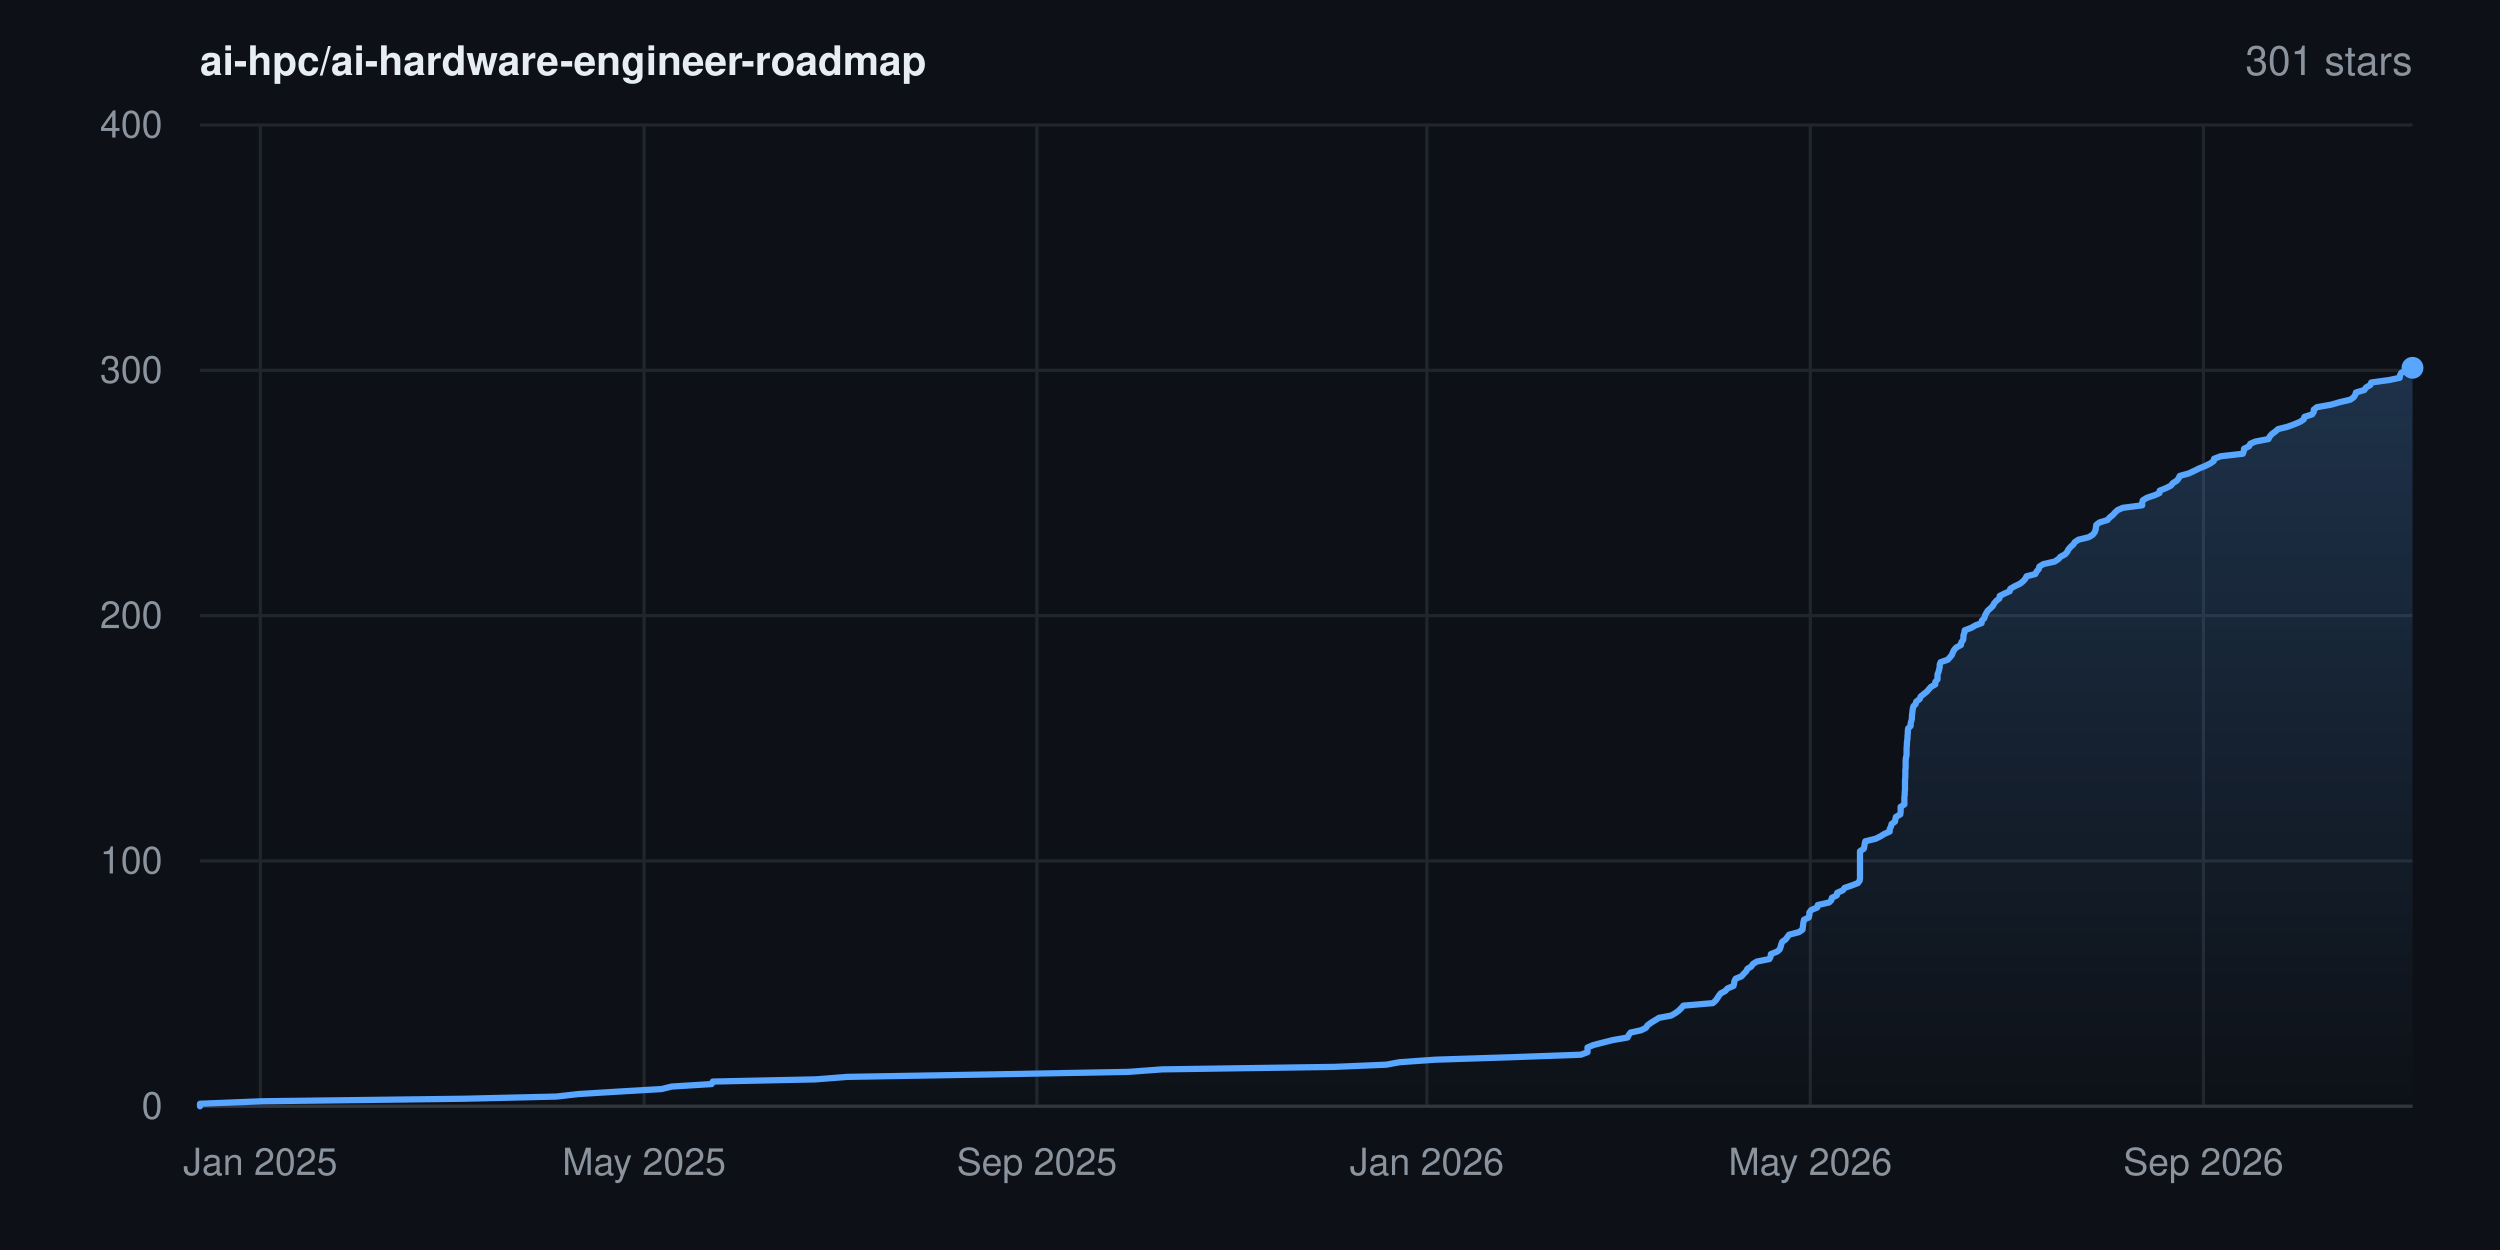
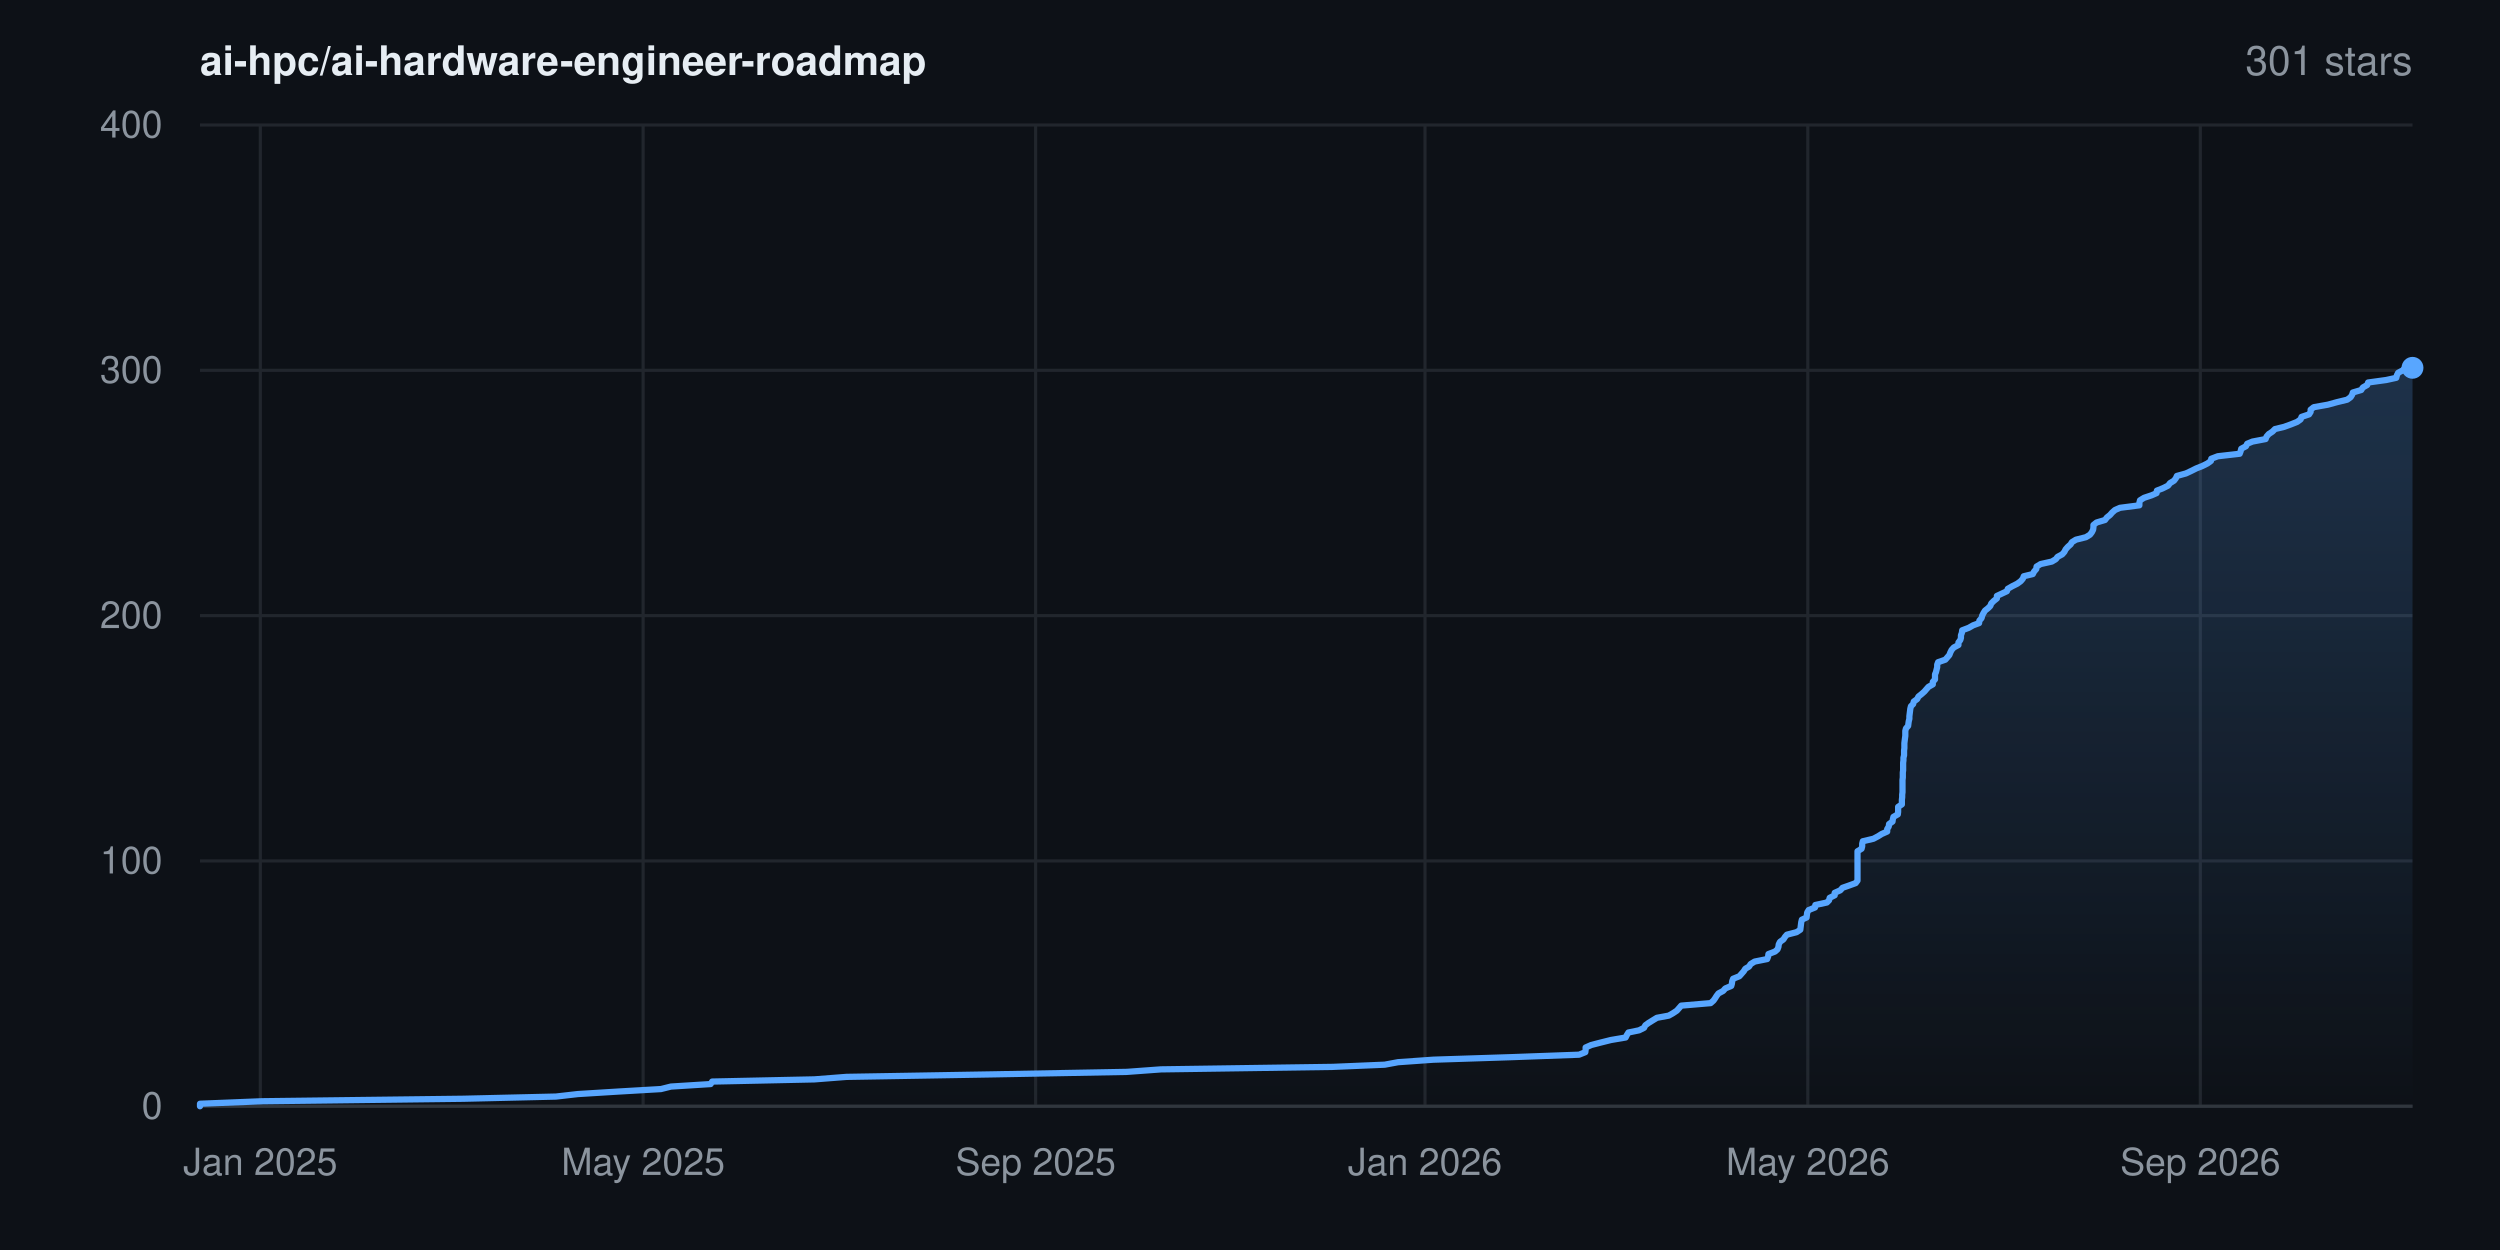
<svg xmlns="http://www.w3.org/2000/svg" width="800" height="400" viewBox="0 0 800 400" font-family="-apple-system,BlinkMacSystemFont,'Segoe UI',Helvetica,Arial,sans-serif" role="img" aria-label="Star history for ai-hpc/ai-hardware-engineer-roadmap: 301 stars">
  <rect width="800" height="400" fill="#0d1117" />
  <defs>
    <linearGradient id="area" x1="0" y1="0" x2="0" y2="1">
      <stop offset="0%" stop-color="#58a6ff" stop-opacity="0.22" />
      <stop offset="100%" stop-color="#58a6ff" stop-opacity="0" />
    </linearGradient>
  </defs>
  <line x1="64" y1="354.0" x2="772" y2="354.0" stroke="#21262d" stroke-width="1" />
  <text x="52" y="358.0" text-anchor="end" font-size="12" fill="#8b949e">0</text>
  <line x1="64" y1="275.5" x2="772" y2="275.5" stroke="#21262d" stroke-width="1" />
  <text x="52" y="279.5" text-anchor="end" font-size="12" fill="#8b949e">100</text>
  <line x1="64" y1="197.0" x2="772" y2="197.0" stroke="#21262d" stroke-width="1" />
  <text x="52" y="201.0" text-anchor="end" font-size="12" fill="#8b949e">200</text>
  <line x1="64" y1="118.5" x2="772" y2="118.5" stroke="#21262d" stroke-width="1" />
  <text x="52" y="122.5" text-anchor="end" font-size="12" fill="#8b949e">300</text>
  <line x1="64" y1="40.0" x2="772" y2="40.0" stroke="#21262d" stroke-width="1" />
  <text x="52" y="44.0" text-anchor="end" font-size="12" fill="#8b949e">400</text>
  <line x1="83.3" y1="40" x2="83.3" y2="354" stroke="#21262d" stroke-width="1" />
  <text x="83.3" y="376" text-anchor="middle" font-size="12" fill="#8b949e">Jan 2025</text>
-   <line x1="206.1" y1="40" x2="206.1" y2="354" stroke="#21262d" stroke-width="1" />
-   <text x="206.1" y="376" text-anchor="middle" font-size="12" fill="#8b949e">May 2025</text>
-   <line x1="331.8" y1="40" x2="331.8" y2="354" stroke="#21262d" stroke-width="1" />
-   <text x="331.8" y="376" text-anchor="middle" font-size="12" fill="#8b949e">Sep 2025</text>
-   <line x1="456.6" y1="40" x2="456.6" y2="354" stroke="#21262d" stroke-width="1" />
-   <text x="456.6" y="376" text-anchor="middle" font-size="12" fill="#8b949e">Jan 2026</text>
-   <line x1="579.3" y1="40" x2="579.3" y2="354" stroke="#21262d" stroke-width="1" />
-   <text x="579.3" y="376" text-anchor="middle" font-size="12" fill="#8b949e">May 2026</text>
-   <line x1="705.1" y1="40" x2="705.1" y2="354" stroke="#21262d" stroke-width="1" />
-   <text x="705.1" y="376" text-anchor="middle" font-size="12" fill="#8b949e">Sep 2026</text>
+   <line x1="205.8" y1="40" x2="205.8" y2="354" stroke="#21262d" stroke-width="1" />
+   <text x="205.8" y="376" text-anchor="middle" font-size="12" fill="#8b949e">May 2025</text>
+   <line x1="331.4" y1="40" x2="331.4" y2="354" stroke="#21262d" stroke-width="1" />
+   <text x="331.4" y="376" text-anchor="middle" font-size="12" fill="#8b949e">Sep 2025</text>
+   <line x1="456.0" y1="40" x2="456.0" y2="354" stroke="#21262d" stroke-width="1" />
+   <text x="456.0" y="376" text-anchor="middle" font-size="12" fill="#8b949e">Jan 2026</text>
+   <line x1="578.5" y1="40" x2="578.5" y2="354" stroke="#21262d" stroke-width="1" />
+   <text x="578.5" y="376" text-anchor="middle" font-size="12" fill="#8b949e">May 2026</text>
+   <line x1="704.1" y1="40" x2="704.1" y2="354" stroke="#21262d" stroke-width="1" />
+   <text x="704.1" y="376" text-anchor="middle" font-size="12" fill="#8b949e">Sep 2026</text>
  <line x1="64" y1="354" x2="772" y2="354" stroke="#30363d" stroke-width="1" />
-   <polygon points="64.0,354.0 64.0,354.0 64.0,353.2 83.9,352.4 148.4,351.6 178.0,350.9 185.1,350.1 198.0,349.3 211.7,348.5 214.9,347.7 227.7,346.9 228.1,346.1 260.9,345.4 271.2,344.6 317.9,343.8 361.0,343.0 371.9,342.2 427.0,341.4 443.6,340.7 447.9,339.9 459.3,339.1 484.0,338.3 505.9,337.5 508.0,336.7 508.0,335.9 508.0,335.2 509.9,334.4 513.0,333.6 516.2,332.8 520.8,332.0 521.2,331.2 521.8,330.4 525.1,329.7 526.7,328.9 527.2,328.1 528.3,327.3 529.6,326.5 530.9,325.7 534.7,325.0 536.1,324.2 537.2,323.4 538.0,322.6 538.7,321.8 548.1,321.0 549.0,320.2 549.5,319.5 550.0,318.7 550.6,317.9 552.1,317.1 552.8,316.3 554.7,315.5 554.9,314.8 555.0,314.0 555.4,313.2 557.3,312.4 558.0,311.6 558.8,310.8 559.2,310.0 560.4,309.3 560.9,308.5 562.2,307.7 566.2,306.9 566.6,306.1 566.7,305.3 568.7,304.5 569.5,303.8 569.8,303.0 570.0,302.2 570.3,301.4 571.4,300.6 572.0,299.8 572.5,299.1 575.6,298.3 576.8,297.5 576.9,296.7 577.0,295.9 577.1,295.1 577.3,294.3 578.8,293.6 579.0,292.8 579.0,292.0 579.6,291.2 581.5,290.4 581.7,289.6 585.3,288.8 586.0,288.1 586.2,287.3 587.8,286.5 587.9,285.7 589.7,284.9 590.3,284.1 592.4,283.4 594.5,282.6 595.1,281.8 595.2,281.0 595.2,280.2 595.2,279.4 595.2,278.6 595.2,277.9 595.2,277.1 595.2,276.3 595.2,275.5 595.2,274.7 595.2,273.9 595.2,273.1 595.2,272.4 596.4,271.6 596.6,270.8 596.7,270.0 596.9,269.2 600.2,268.4 601.8,267.6 602.9,266.9 604.7,266.1 604.7,265.3 605.1,264.5 605.3,263.7 606.4,262.9 606.5,262.2 606.7,261.4 608.1,260.6 608.2,259.8 608.2,259.0 608.2,258.2 609.4,257.4 609.4,256.7 609.4,255.9 609.4,255.1 609.5,254.3 609.5,253.5 609.6,252.7 609.6,251.9 609.6,251.2 609.6,250.4 609.6,249.6 609.7,248.8 609.7,248.0 609.7,247.2 609.7,246.5 609.8,245.7 609.8,244.9 609.8,244.1 609.8,243.3 609.9,242.5 610.1,241.7 610.1,241.0 610.1,240.2 610.1,239.4 610.2,238.6 610.2,237.8 610.3,237.0 610.4,236.2 610.4,235.5 610.5,234.7 610.5,233.9 610.6,233.1 611.4,232.3 611.4,231.5 611.6,230.8 611.8,230.0 611.8,229.2 611.9,228.4 612.0,227.6 612.1,226.8 612.3,226.0 613.0,225.3 613.2,224.5 614.3,223.7 614.6,222.9 615.6,222.1 616.6,221.3 617.2,220.6 617.9,219.8 619.3,219.0 619.3,218.2 620.0,217.4 620.0,216.6 620.0,215.8 620.3,215.1 620.5,214.3 620.7,213.5 620.7,212.7 621.0,211.9 623.3,211.1 624.0,210.3 624.6,209.6 624.9,208.8 625.3,208.0 626.0,207.2 627.5,206.4 627.6,205.6 628.2,204.8 628.3,204.1 628.3,203.3 628.6,202.5 628.7,201.7 630.8,200.9 632.2,200.1 634.1,199.4 634.2,198.6 635.0,197.8 635.2,197.0 635.6,196.2 636.1,195.4 637.0,194.6 637.7,193.9 638.1,193.1 638.8,192.3 639.8,191.5 639.9,190.7 641.5,189.9 643.1,189.2 643.3,188.4 644.7,187.6 646.4,186.8 647.4,186.0 648.1,185.2 648.5,184.4 651.3,183.7 651.7,182.9 652.4,182.1 652.6,181.3 653.9,180.5 657.5,179.7 658.7,178.9 659.3,178.2 660.8,177.4 661.5,176.6 661.9,175.8 662.6,175.0 663.5,174.2 663.9,173.5 665.1,172.7 668.4,171.9 669.7,171.1 670.3,170.3 670.6,169.5 670.7,168.7 670.8,168.0 671.8,167.2 674.4,166.4 675.1,165.6 676.1,164.8 676.8,164.0 677.7,163.2 679.3,162.5 685.5,161.7 685.5,160.9 685.7,160.1 687.0,159.3 689.4,158.5 691.0,157.8 691.1,157.0 693.1,156.2 694.7,155.4 695.3,154.6 696.6,153.8 697.2,153.0 697.5,152.3 700.4,151.5 702.1,150.7 703.7,149.9 705.7,149.1 707.3,148.3 708.4,147.5 708.5,146.8 710.6,146.0 717.7,145.2 718.0,144.4 718.1,143.6 719.7,142.8 720.1,142.0 721.7,141.3 725.9,140.5 726.3,139.7 727.0,138.9 728.1,138.1 729.0,137.3 731.9,136.6 734.1,135.8 736.0,135.0 737.2,134.2 737.4,133.4 739.9,132.6 740.4,131.8 740.4,131.1 741.4,130.3 745.9,129.5 748.7,128.7 752.1,127.9 753.2,127.1 753.7,126.3 753.9,125.6 756.6,124.8 757.1,124.0 758.5,123.2 758.8,122.4 764.6,121.6 767.9,120.9 768.0,120.1 768.4,119.3 769.9,118.5 770.6,117.7 772.0,117.7 772.0,354.0" fill="url(#area)" />
-   <polyline points="64.0,354.0 64.0,353.2 83.9,352.4 148.4,351.6 178.0,350.9 185.1,350.1 198.0,349.3 211.7,348.5 214.9,347.7 227.7,346.9 228.1,346.1 260.9,345.4 271.2,344.6 317.9,343.8 361.0,343.0 371.9,342.2 427.0,341.4 443.6,340.7 447.9,339.9 459.3,339.1 484.0,338.3 505.9,337.5 508.0,336.7 508.0,335.9 508.0,335.2 509.9,334.4 513.0,333.6 516.2,332.8 520.8,332.0 521.2,331.2 521.8,330.4 525.1,329.7 526.7,328.9 527.2,328.1 528.3,327.3 529.6,326.5 530.9,325.7 534.7,325.0 536.1,324.2 537.2,323.4 538.0,322.6 538.7,321.8 548.1,321.0 549.0,320.2 549.5,319.5 550.0,318.7 550.6,317.9 552.1,317.1 552.8,316.3 554.7,315.5 554.9,314.8 555.0,314.0 555.4,313.2 557.3,312.4 558.0,311.6 558.8,310.8 559.2,310.0 560.4,309.3 560.9,308.5 562.2,307.7 566.2,306.9 566.6,306.1 566.7,305.3 568.7,304.5 569.5,303.8 569.8,303.0 570.0,302.2 570.3,301.4 571.4,300.6 572.0,299.8 572.5,299.1 575.6,298.3 576.8,297.5 576.9,296.7 577.0,295.9 577.1,295.1 577.3,294.3 578.8,293.6 579.0,292.8 579.0,292.0 579.6,291.2 581.5,290.4 581.7,289.6 585.3,288.8 586.0,288.1 586.2,287.3 587.8,286.5 587.9,285.7 589.7,284.9 590.3,284.1 592.4,283.4 594.5,282.6 595.1,281.8 595.2,281.0 595.2,280.2 595.2,279.4 595.2,278.6 595.2,277.9 595.2,277.1 595.2,276.3 595.2,275.5 595.2,274.7 595.2,273.9 595.2,273.1 595.2,272.4 596.4,271.6 596.6,270.8 596.7,270.0 596.9,269.2 600.2,268.4 601.8,267.6 602.9,266.9 604.7,266.1 604.7,265.3 605.1,264.5 605.3,263.7 606.4,262.9 606.5,262.2 606.7,261.4 608.1,260.6 608.2,259.8 608.2,259.0 608.2,258.2 609.4,257.4 609.4,256.7 609.4,255.9 609.4,255.1 609.5,254.3 609.5,253.5 609.6,252.7 609.6,251.9 609.6,251.2 609.6,250.4 609.6,249.6 609.7,248.8 609.7,248.0 609.7,247.2 609.7,246.5 609.8,245.7 609.8,244.9 609.8,244.1 609.8,243.3 609.9,242.5 610.1,241.7 610.1,241.0 610.1,240.2 610.1,239.4 610.2,238.6 610.2,237.8 610.3,237.0 610.4,236.2 610.4,235.5 610.5,234.7 610.5,233.9 610.6,233.1 611.4,232.3 611.4,231.5 611.6,230.8 611.8,230.0 611.8,229.2 611.9,228.4 612.0,227.6 612.1,226.8 612.3,226.0 613.0,225.3 613.2,224.5 614.3,223.7 614.6,222.9 615.6,222.1 616.6,221.3 617.2,220.6 617.9,219.8 619.3,219.0 619.3,218.2 620.0,217.4 620.0,216.6 620.0,215.8 620.3,215.1 620.5,214.3 620.7,213.5 620.7,212.7 621.0,211.9 623.3,211.1 624.0,210.3 624.6,209.6 624.9,208.8 625.3,208.0 626.0,207.2 627.5,206.4 627.6,205.6 628.2,204.8 628.3,204.1 628.3,203.3 628.6,202.5 628.7,201.7 630.8,200.9 632.2,200.1 634.1,199.4 634.2,198.6 635.0,197.8 635.2,197.0 635.6,196.2 636.1,195.4 637.0,194.6 637.7,193.9 638.1,193.1 638.8,192.3 639.8,191.5 639.9,190.7 641.5,189.9 643.1,189.2 643.3,188.4 644.7,187.6 646.4,186.8 647.4,186.0 648.1,185.2 648.5,184.4 651.3,183.7 651.7,182.9 652.4,182.1 652.6,181.3 653.9,180.5 657.5,179.7 658.7,178.9 659.3,178.2 660.8,177.4 661.5,176.6 661.9,175.8 662.6,175.0 663.5,174.2 663.9,173.5 665.1,172.7 668.4,171.9 669.7,171.1 670.3,170.3 670.6,169.5 670.7,168.7 670.8,168.0 671.8,167.2 674.4,166.4 675.1,165.6 676.1,164.8 676.8,164.0 677.7,163.2 679.3,162.5 685.5,161.7 685.5,160.9 685.7,160.1 687.0,159.3 689.4,158.5 691.0,157.8 691.1,157.0 693.1,156.2 694.7,155.4 695.3,154.6 696.6,153.8 697.2,153.0 697.5,152.3 700.4,151.5 702.1,150.7 703.7,149.9 705.7,149.1 707.3,148.3 708.4,147.5 708.5,146.8 710.6,146.0 717.7,145.2 718.0,144.4 718.1,143.6 719.7,142.8 720.1,142.0 721.7,141.3 725.9,140.5 726.3,139.7 727.0,138.9 728.1,138.1 729.0,137.3 731.9,136.6 734.1,135.8 736.0,135.0 737.2,134.2 737.4,133.4 739.9,132.6 740.4,131.8 740.4,131.1 741.4,130.3 745.9,129.5 748.7,128.7 752.1,127.9 753.2,127.1 753.7,126.3 753.9,125.6 756.6,124.8 757.1,124.0 758.5,123.2 758.8,122.4 764.6,121.6 767.9,120.9 768.0,120.1 768.4,119.3 769.9,118.5 770.6,117.7 772.0,117.7" fill="none" stroke="#58a6ff" stroke-width="2" stroke-linejoin="round" stroke-linecap="round" />
+   <polygon points="64.0,354.0 64.0,354.0 64.0,353.2 83.8,352.4 148.3,351.6 177.9,350.9 184.9,350.1 197.8,349.3 211.5,348.5 214.7,347.7 227.4,346.9 227.9,346.1 260.6,345.4 270.9,344.6 317.6,343.8 360.6,343.0 371.5,342.2 426.5,341.4 443.1,340.7 447.4,339.9 458.7,339.1 483.4,338.3 505.3,337.5 507.3,336.7 507.4,335.9 507.4,335.2 509.2,334.4 512.3,333.6 515.5,332.8 520.2,332.0 520.6,331.2 521.1,330.4 524.5,329.7 526.1,328.9 526.5,328.1 527.6,327.3 528.9,326.5 530.2,325.7 534.0,325.0 535.4,324.2 536.6,323.4 537.3,322.6 538.0,321.8 547.4,321.0 548.3,320.2 548.8,319.5 549.3,318.7 549.9,317.9 551.4,317.1 552.1,316.3 554.0,315.5 554.2,314.8 554.3,314.0 554.6,313.2 556.6,312.4 557.3,311.6 558.0,310.8 558.5,310.0 559.7,309.3 560.2,308.5 561.5,307.7 565.5,306.9 565.8,306.1 565.9,305.3 568.0,304.5 568.8,303.8 569.1,303.0 569.2,302.2 569.6,301.4 570.7,300.6 571.2,299.8 571.8,299.1 574.9,298.3 576.1,297.5 576.2,296.7 576.3,295.9 576.4,295.1 576.6,294.3 578.1,293.6 578.2,292.8 578.3,292.0 578.8,291.2 580.8,290.4 580.9,289.6 584.6,288.8 585.3,288.1 585.5,287.3 587.1,286.5 587.1,285.7 588.9,284.9 589.6,284.1 591.6,283.4 593.8,282.6 594.4,281.8 594.4,281.0 594.4,280.2 594.4,279.4 594.4,278.6 594.4,277.9 594.4,277.1 594.4,276.3 594.4,275.5 594.4,274.7 594.4,273.9 594.4,273.1 594.4,272.4 595.7,271.6 595.9,270.8 595.9,270.0 596.1,269.2 599.5,268.4 601.0,267.6 602.1,266.9 603.9,266.1 603.9,265.3 604.4,264.5 604.5,263.7 605.6,262.9 605.7,262.2 605.9,261.4 607.3,260.6 607.4,259.8 607.4,259.0 607.4,258.2 608.6,257.4 608.6,256.7 608.6,255.9 608.7,255.1 608.7,254.3 608.8,253.5 608.8,252.7 608.8,251.9 608.8,251.2 608.8,250.4 608.8,249.6 608.9,248.8 608.9,248.0 608.9,247.2 609.0,246.5 609.0,245.7 609.0,244.9 609.0,244.1 609.1,243.3 609.1,242.5 609.3,241.7 609.3,241.0 609.3,240.2 609.4,239.4 609.4,238.6 609.4,237.8 609.5,237.0 609.6,236.2 609.7,235.5 609.7,234.7 609.7,233.9 609.9,233.1 610.6,232.3 610.7,231.5 610.8,230.8 611.0,230.0 611.0,229.2 611.1,228.4 611.2,227.6 611.3,226.8 611.5,226.0 612.2,225.3 612.4,224.5 613.5,223.7 613.9,222.9 614.9,222.1 615.8,221.3 616.4,220.6 617.1,219.8 618.5,219.0 618.5,218.2 619.2,217.4 619.2,216.6 619.2,215.8 619.5,215.1 619.7,214.3 619.9,213.5 619.9,212.7 620.2,211.9 622.5,211.1 623.2,210.3 623.8,209.6 624.1,208.8 624.5,208.0 625.2,207.2 626.7,206.4 626.7,205.6 627.3,204.8 627.5,204.1 627.5,203.3 627.8,202.5 627.9,201.7 630.0,200.9 631.4,200.1 633.3,199.4 633.4,198.6 634.1,197.8 634.3,197.0 634.7,196.2 635.2,195.4 636.2,194.6 636.9,193.9 637.2,193.1 638.0,192.3 639.0,191.5 639.0,190.7 640.7,189.9 642.2,189.2 642.5,188.4 643.9,187.6 645.5,186.8 646.6,186.0 647.3,185.2 647.6,184.4 650.5,183.7 650.9,182.9 651.6,182.1 651.7,181.3 653.0,180.5 656.6,179.7 657.9,178.9 658.4,178.2 659.9,177.4 660.6,176.6 661.0,175.8 661.7,175.0 662.6,174.2 663.0,173.5 664.3,172.7 667.5,171.9 668.8,171.1 669.4,170.3 669.8,169.5 669.9,168.7 669.9,168.0 670.9,167.2 673.6,166.4 674.2,165.6 675.2,164.8 675.9,164.0 676.8,163.2 678.4,162.5 684.6,161.7 684.6,160.9 684.8,160.1 686.1,159.3 688.5,158.5 690.1,157.8 690.2,157.0 692.2,156.2 693.8,155.4 694.4,154.6 695.7,153.8 696.3,153.0 696.6,152.3 699.5,151.5 701.2,150.7 702.8,149.9 704.8,149.1 706.4,148.3 707.5,147.5 707.6,146.8 709.7,146.0 716.7,145.2 717.0,144.4 717.2,143.6 718.7,142.8 719.1,142.0 720.8,141.3 725.0,140.5 725.3,139.7 726.0,138.9 727.2,138.1 728.0,137.3 730.9,136.6 733.1,135.8 735.1,135.0 736.2,134.2 736.5,133.4 738.9,132.6 739.4,131.8 739.4,131.1 740.4,130.3 744.9,129.5 747.8,128.7 751.1,127.9 752.2,127.1 752.7,126.3 752.9,125.6 755.6,124.8 756.1,124.0 757.5,123.2 757.8,122.4 763.6,121.6 766.8,120.9 767.0,120.1 767.4,119.3 768.9,118.5 769.6,117.7 772.0,117.7 772.0,354.0" fill="url(#area)" />
+   <polyline points="64.0,354.0 64.0,353.2 83.8,352.4 148.3,351.6 177.9,350.9 184.9,350.1 197.8,349.3 211.5,348.5 214.7,347.7 227.4,346.9 227.9,346.1 260.6,345.4 270.9,344.6 317.6,343.8 360.6,343.0 371.5,342.2 426.5,341.4 443.1,340.7 447.4,339.9 458.7,339.1 483.4,338.3 505.3,337.5 507.3,336.7 507.4,335.9 507.4,335.2 509.2,334.4 512.3,333.6 515.5,332.8 520.2,332.0 520.6,331.2 521.1,330.4 524.5,329.7 526.1,328.9 526.5,328.1 527.6,327.3 528.9,326.5 530.2,325.7 534.0,325.0 535.4,324.2 536.6,323.4 537.3,322.6 538.0,321.8 547.4,321.0 548.3,320.2 548.8,319.5 549.3,318.7 549.9,317.9 551.4,317.1 552.1,316.3 554.0,315.5 554.2,314.8 554.3,314.0 554.6,313.2 556.6,312.4 557.3,311.6 558.0,310.8 558.5,310.0 559.7,309.3 560.2,308.5 561.5,307.7 565.5,306.9 565.8,306.1 565.9,305.3 568.0,304.5 568.8,303.8 569.1,303.0 569.2,302.2 569.6,301.4 570.7,300.6 571.2,299.8 571.8,299.1 574.9,298.3 576.1,297.5 576.2,296.7 576.3,295.9 576.4,295.1 576.6,294.3 578.1,293.6 578.2,292.8 578.3,292.0 578.8,291.2 580.8,290.4 580.9,289.6 584.6,288.8 585.3,288.1 585.5,287.3 587.1,286.5 587.1,285.7 588.9,284.9 589.6,284.1 591.6,283.4 593.8,282.6 594.4,281.8 594.4,281.0 594.4,280.2 594.4,279.4 594.4,278.6 594.4,277.9 594.4,277.1 594.4,276.3 594.4,275.5 594.4,274.7 594.4,273.9 594.4,273.1 594.4,272.4 595.7,271.6 595.9,270.8 595.9,270.0 596.1,269.2 599.5,268.4 601.0,267.6 602.1,266.9 603.9,266.1 603.9,265.3 604.4,264.5 604.5,263.7 605.6,262.9 605.7,262.2 605.9,261.4 607.3,260.6 607.4,259.8 607.4,259.0 607.4,258.2 608.6,257.4 608.6,256.7 608.6,255.9 608.7,255.1 608.7,254.3 608.8,253.5 608.8,252.7 608.8,251.9 608.8,251.2 608.8,250.4 608.8,249.6 608.9,248.8 608.9,248.0 608.9,247.2 609.0,246.5 609.0,245.7 609.0,244.9 609.0,244.1 609.1,243.3 609.1,242.5 609.3,241.7 609.3,241.0 609.3,240.2 609.4,239.4 609.4,238.6 609.4,237.8 609.5,237.0 609.6,236.2 609.7,235.5 609.7,234.7 609.7,233.9 609.9,233.1 610.6,232.3 610.7,231.5 610.8,230.8 611.0,230.0 611.0,229.2 611.1,228.4 611.2,227.6 611.3,226.8 611.5,226.0 612.2,225.3 612.4,224.5 613.5,223.7 613.9,222.9 614.9,222.1 615.8,221.3 616.4,220.6 617.1,219.8 618.5,219.0 618.5,218.2 619.2,217.4 619.2,216.6 619.2,215.8 619.5,215.1 619.7,214.3 619.9,213.5 619.9,212.7 620.2,211.9 622.5,211.1 623.2,210.3 623.8,209.6 624.1,208.8 624.5,208.0 625.2,207.2 626.7,206.4 626.7,205.6 627.3,204.8 627.5,204.1 627.5,203.3 627.8,202.5 627.9,201.7 630.0,200.9 631.4,200.1 633.3,199.4 633.4,198.6 634.1,197.8 634.3,197.0 634.7,196.2 635.2,195.4 636.2,194.6 636.9,193.9 637.2,193.1 638.0,192.3 639.0,191.5 639.0,190.7 640.7,189.9 642.2,189.2 642.5,188.4 643.9,187.6 645.5,186.8 646.6,186.0 647.3,185.2 647.6,184.4 650.5,183.7 650.9,182.9 651.6,182.1 651.7,181.3 653.0,180.5 656.6,179.7 657.9,178.9 658.4,178.2 659.9,177.4 660.6,176.6 661.0,175.8 661.7,175.0 662.6,174.2 663.0,173.5 664.3,172.7 667.5,171.9 668.8,171.1 669.4,170.3 669.8,169.5 669.9,168.7 669.9,168.0 670.9,167.2 673.6,166.4 674.2,165.6 675.2,164.8 675.9,164.0 676.8,163.2 678.4,162.5 684.6,161.7 684.6,160.9 684.8,160.1 686.1,159.3 688.5,158.5 690.1,157.8 690.2,157.0 692.2,156.2 693.8,155.4 694.4,154.6 695.7,153.8 696.3,153.0 696.6,152.3 699.5,151.5 701.2,150.7 702.8,149.9 704.8,149.1 706.4,148.3 707.5,147.5 707.6,146.8 709.7,146.0 716.7,145.2 717.0,144.4 717.2,143.6 718.7,142.8 719.1,142.0 720.8,141.3 725.0,140.5 725.3,139.7 726.0,138.9 727.2,138.1 728.0,137.3 730.9,136.6 733.1,135.8 735.1,135.0 736.2,134.2 736.5,133.4 738.9,132.6 739.4,131.8 739.4,131.1 740.4,130.3 744.9,129.5 747.8,128.7 751.1,127.9 752.2,127.1 752.7,126.3 752.9,125.6 755.6,124.8 756.1,124.0 757.5,123.2 757.8,122.4 763.6,121.6 766.8,120.9 767.0,120.1 767.4,119.3 768.9,118.5 769.6,117.7 772.0,117.7" fill="none" stroke="#58a6ff" stroke-width="2" stroke-linejoin="round" stroke-linecap="round" />
  <circle cx="772.0" cy="117.7" r="3.5" fill="#58a6ff" />
  <text x="64" y="24" font-size="13" font-weight="600" fill="#e6edf3">ai-hpc/ai-hardware-engineer-roadmap</text>
  <text x="772" y="24" text-anchor="end" font-size="13" fill="#8b949e">301 stars</text>
</svg>
